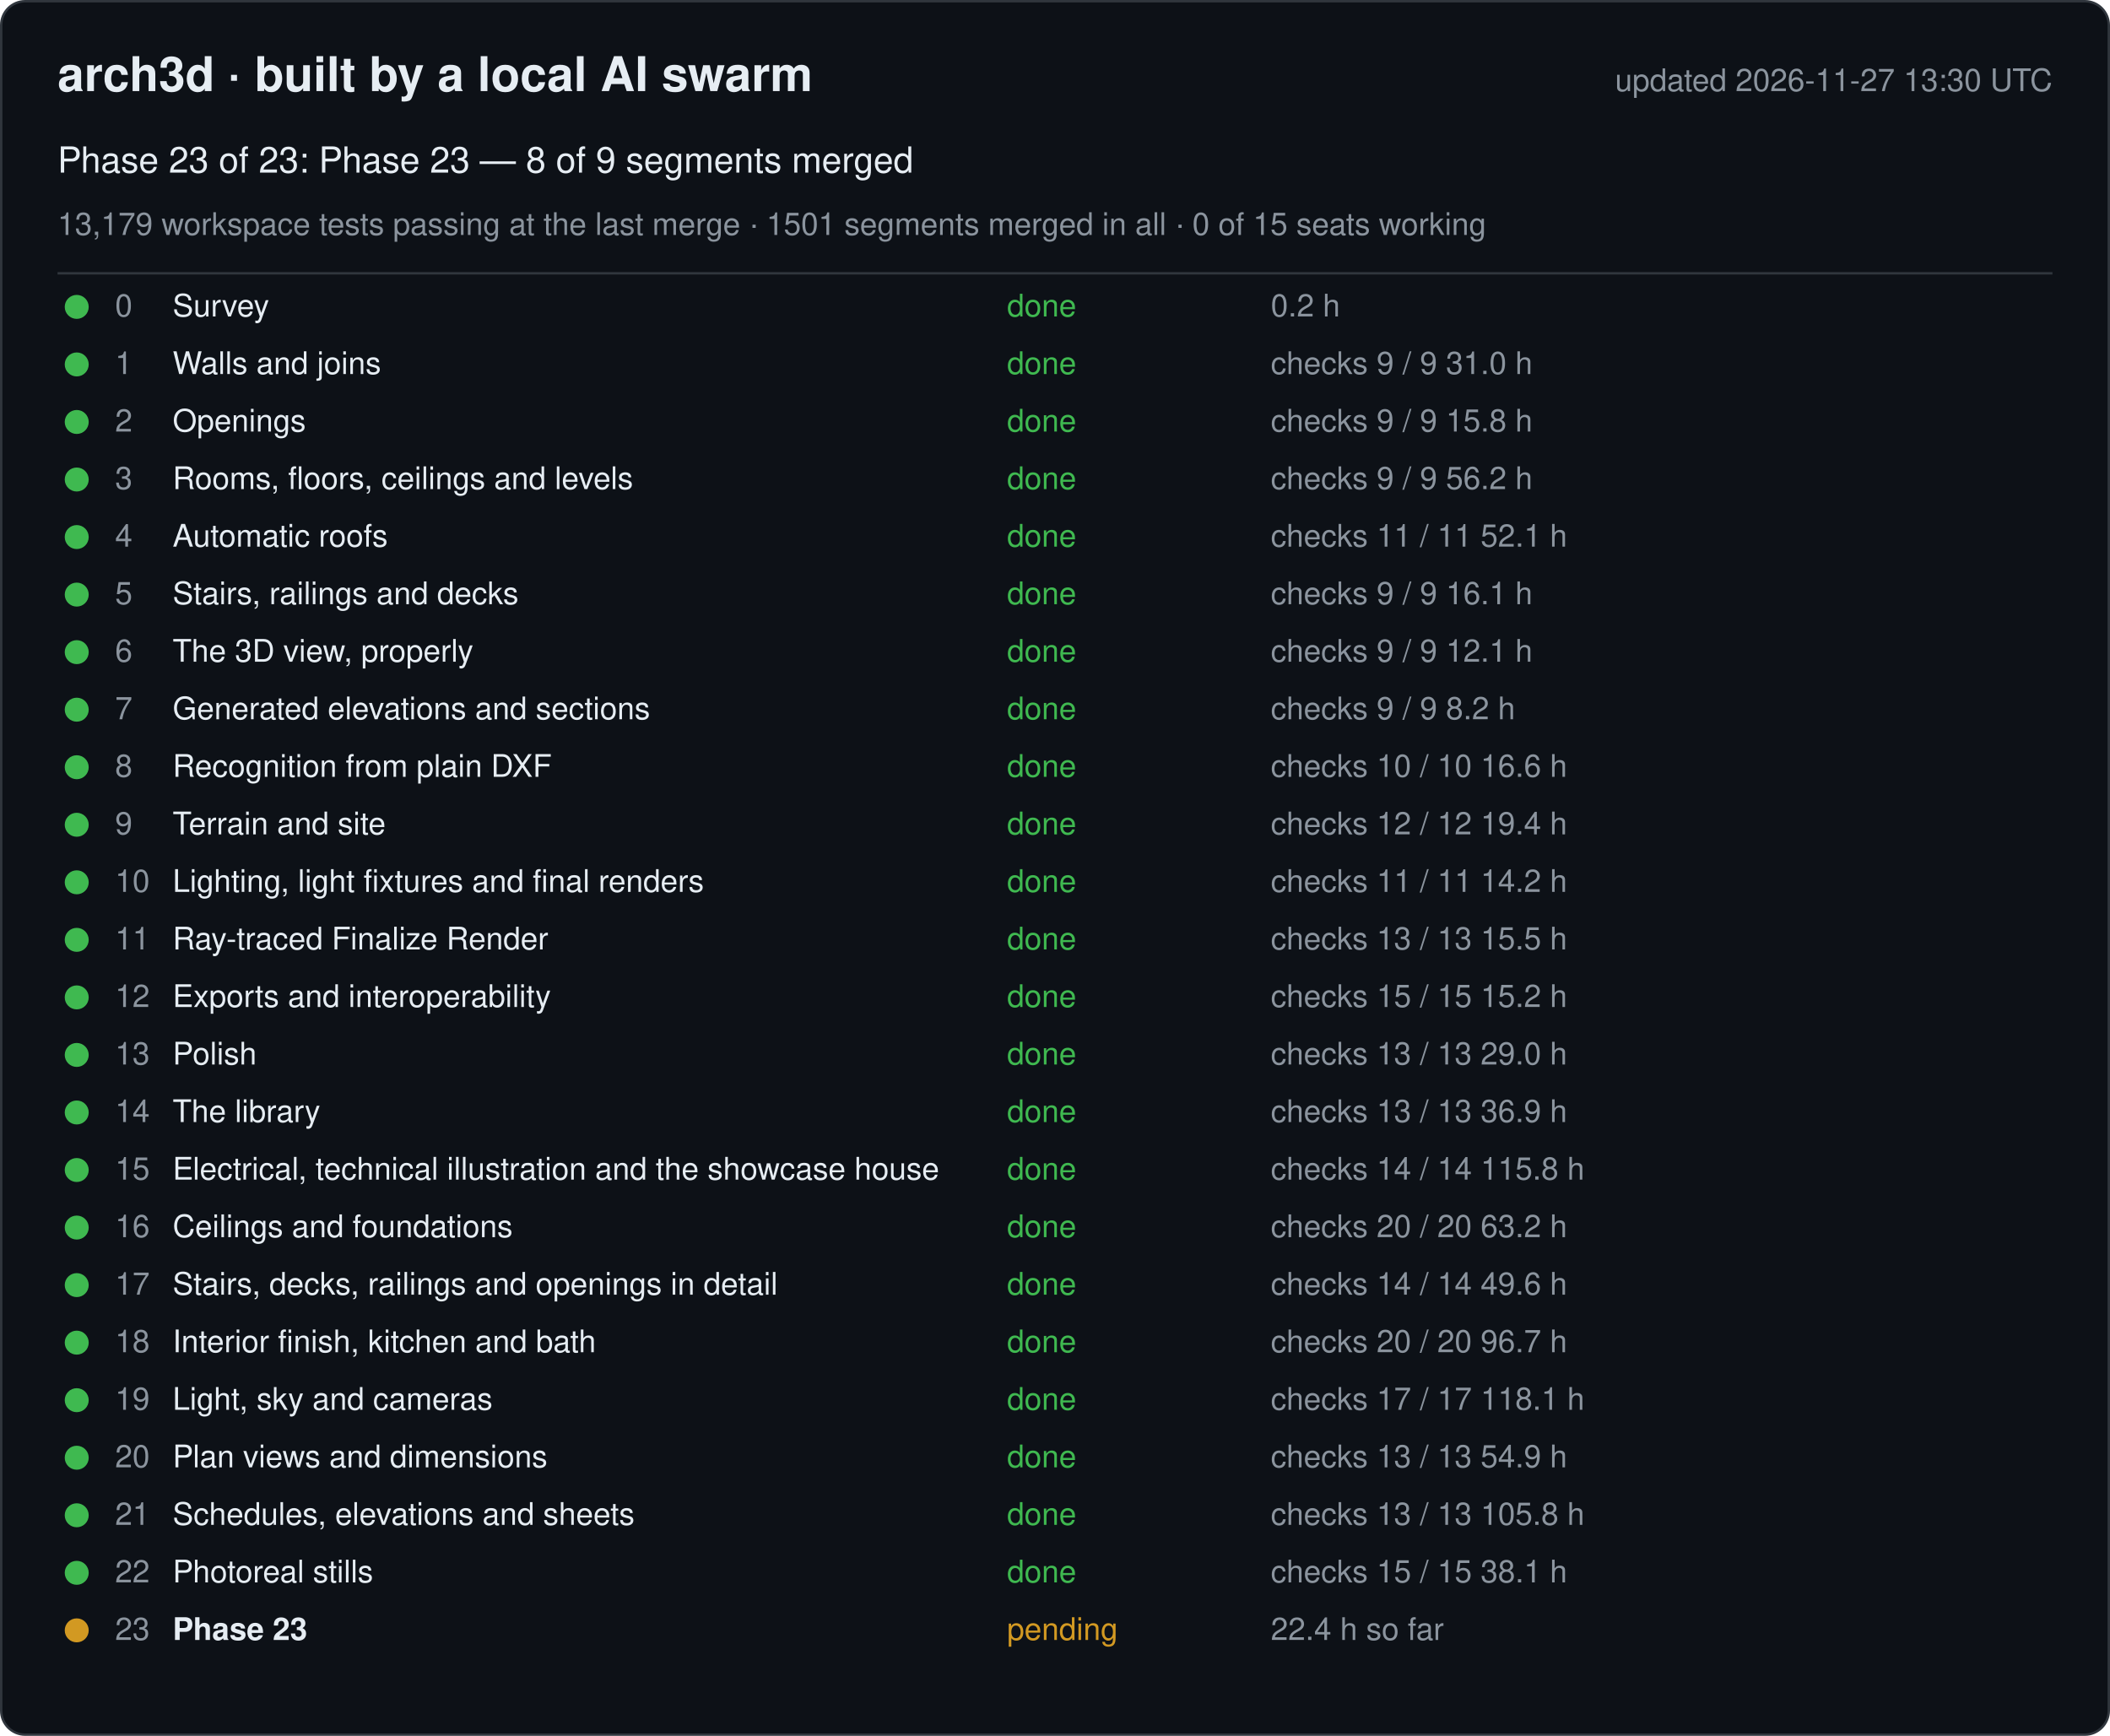
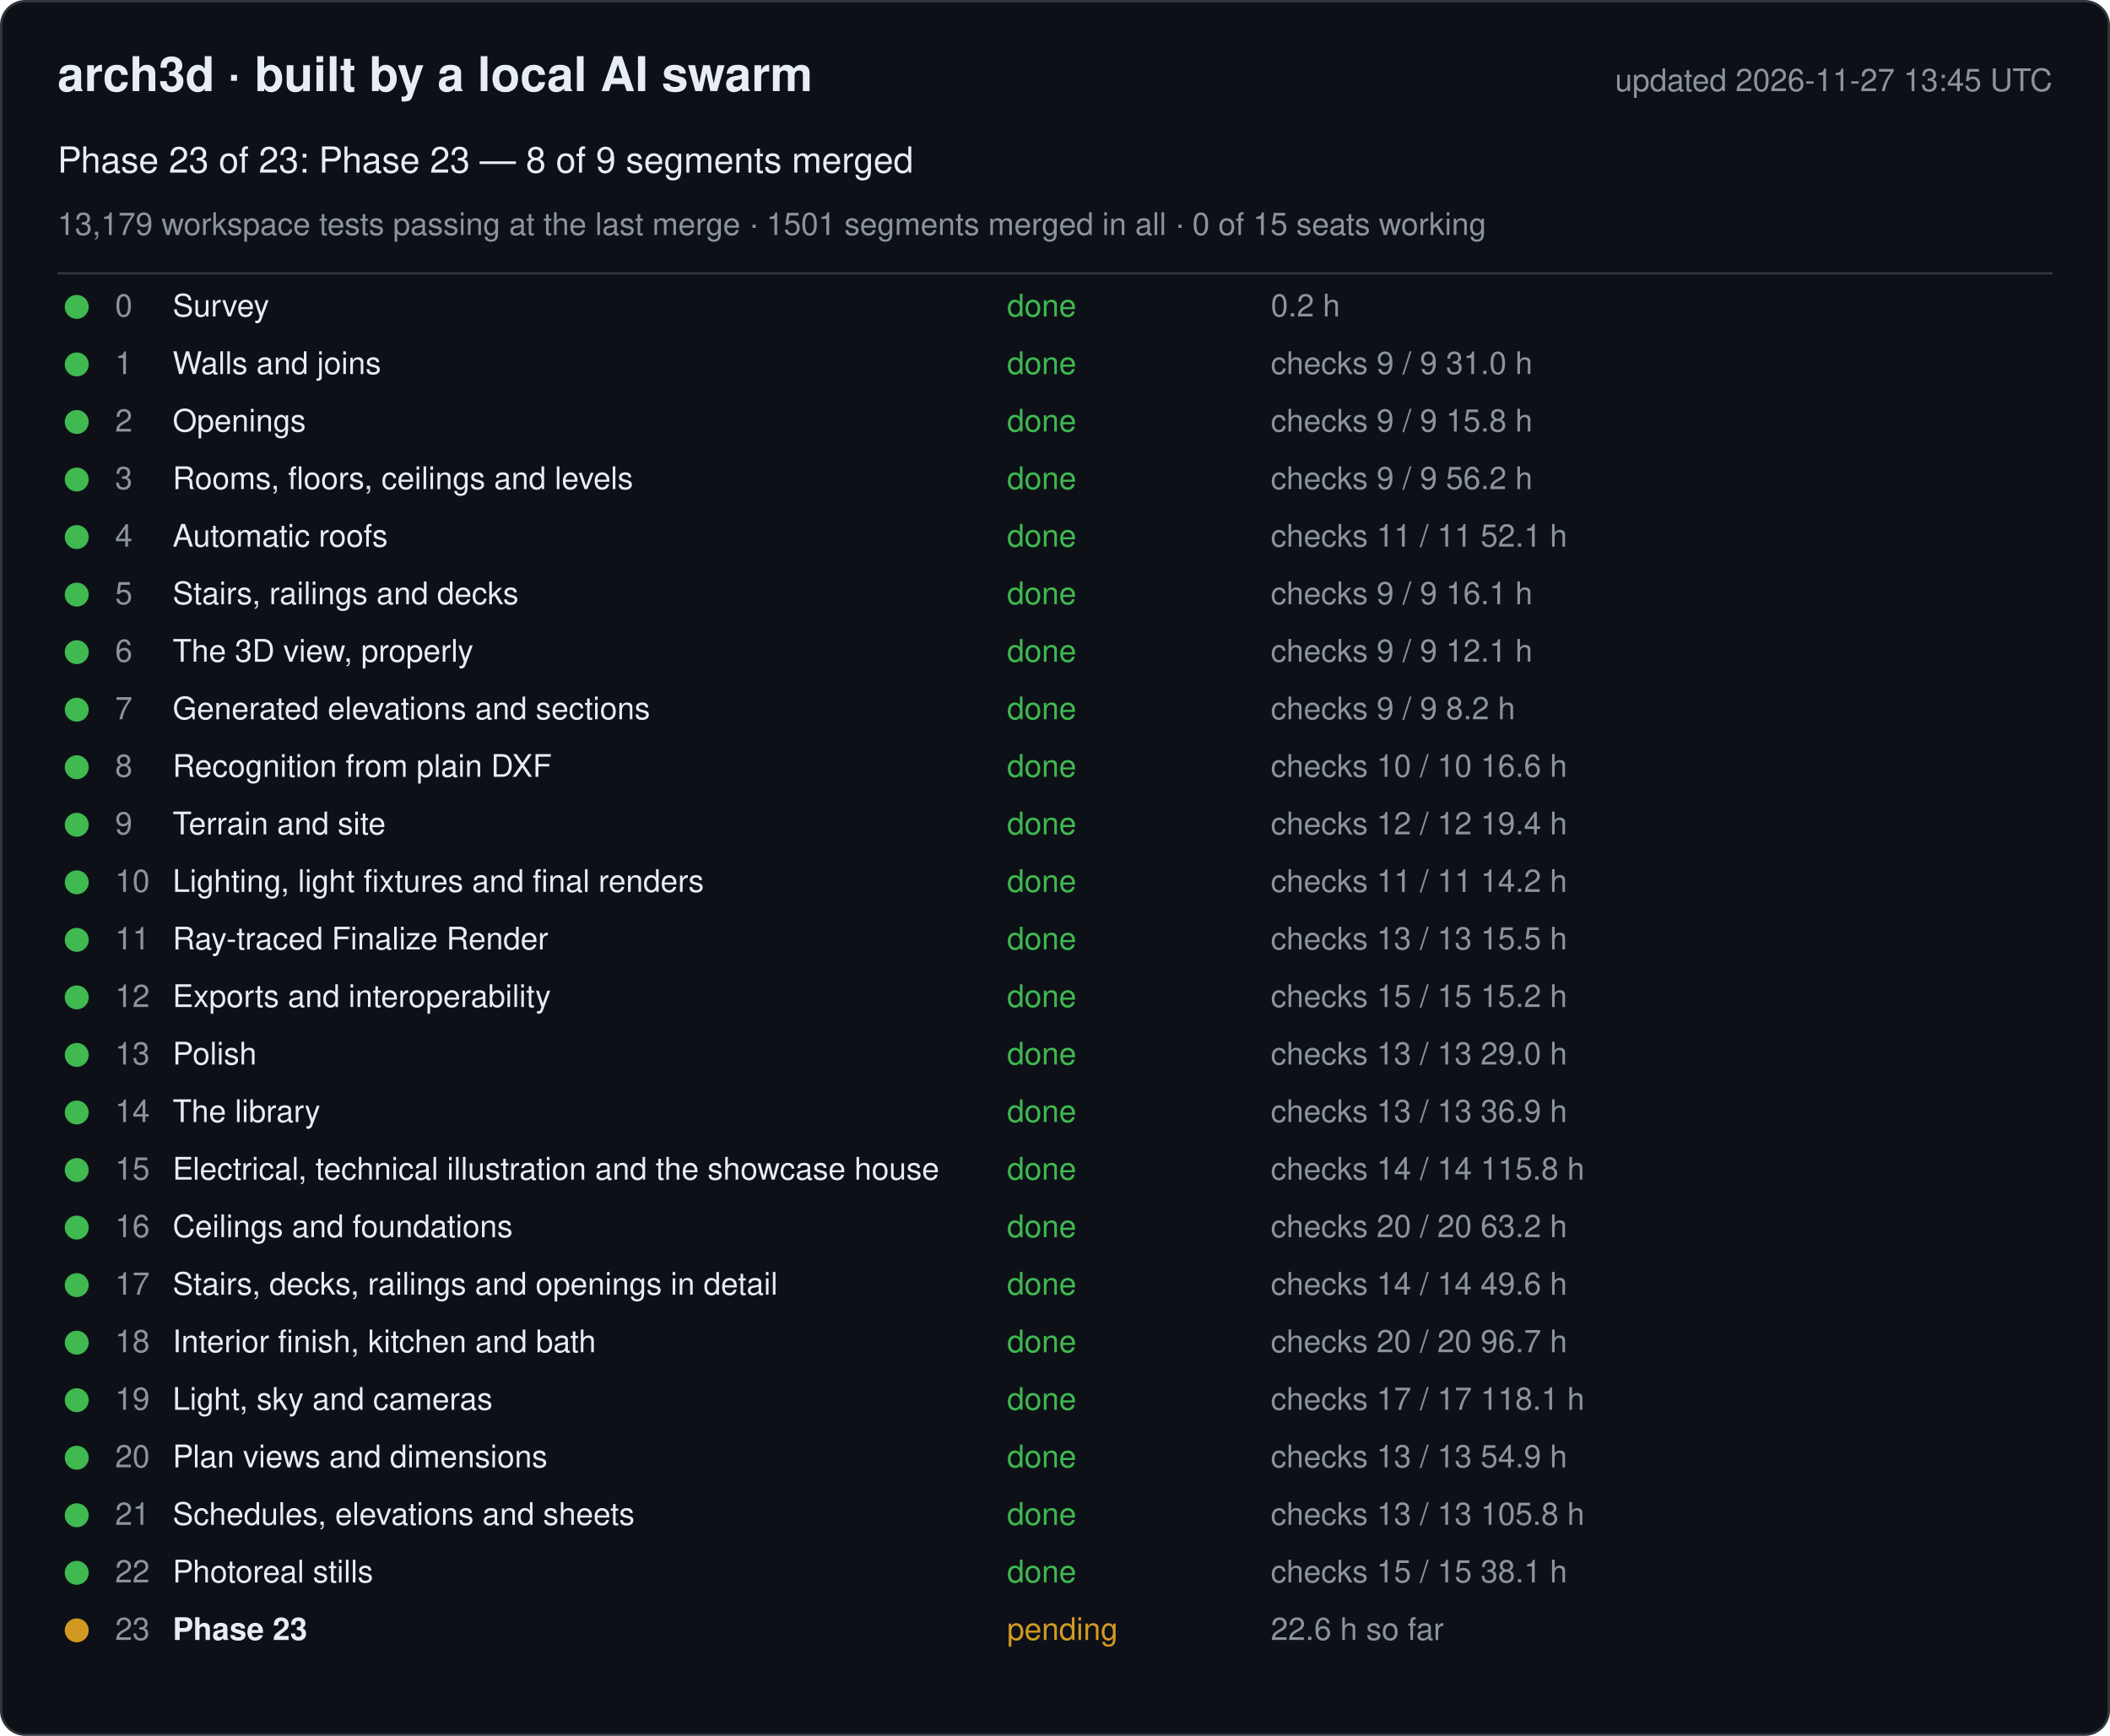
<svg xmlns="http://www.w3.org/2000/svg" width="880" height="724" viewBox="0 0 880 724" font-family="-apple-system, Segoe UI, Helvetica, Arial, sans-serif">
  <rect x="0.5" y="0.5" width="879" height="723" rx="10" fill="#0d1117" stroke="#30363d" />
  <text x="24" y="38" font-size="20" font-weight="600" fill="#e6edf3">arch3d · built by a local AI swarm</text>
-   <text x="856" y="38" font-size="13" fill="#8b949e" text-anchor="end">updated 2026-11-27 13:30 UTC</text>
+   <text x="856" y="38" font-size="13" fill="#8b949e" text-anchor="end">updated 2026-11-27 13:45 UTC</text>
  <text x="24" y="72" font-size="15" fill="#e6edf3">Phase 23 of 23: Phase 23 — 8 of 9 segments merged</text>
  <text x="24" y="98" font-size="13" fill="#8b949e">13,179 workspace tests passing at the last merge · 1501 segments merged in all · 0 of 15 seats working</text>
  <line x1="24" y1="114" x2="856" y2="114" stroke="#30363d" />
  <g data-phase="0">
    <circle cx="32" cy="128" r="5" fill="#3fb950" />
    <text x="48" y="132" font-size="13" fill="#8b949e">0</text>
    <text x="72" y="132" font-size="13" fill="#e6edf3">Survey</text>
    <text x="420" y="132" font-size="13" fill="#3fb950">done</text>
    <text x="530" y="132" font-size="13" fill="#8b949e">0.2 h</text>
  </g>
  <g data-phase="1">
    <circle cx="32" cy="152" r="5" fill="#3fb950" />
    <text x="48" y="156" font-size="13" fill="#8b949e">1</text>
    <text x="72" y="156" font-size="13" fill="#e6edf3">Walls and joins</text>
    <text x="420" y="156" font-size="13" fill="#3fb950">done</text>
    <text x="530" y="156" font-size="13" fill="#8b949e">checks 9 / 9   31.0 h</text>
  </g>
  <g data-phase="2">
    <circle cx="32" cy="176" r="5" fill="#3fb950" />
    <text x="48" y="180" font-size="13" fill="#8b949e">2</text>
    <text x="72" y="180" font-size="13" fill="#e6edf3">Openings</text>
    <text x="420" y="180" font-size="13" fill="#3fb950">done</text>
    <text x="530" y="180" font-size="13" fill="#8b949e">checks 9 / 9   15.8 h</text>
  </g>
  <g data-phase="3">
    <circle cx="32" cy="200" r="5" fill="#3fb950" />
    <text x="48" y="204" font-size="13" fill="#8b949e">3</text>
    <text x="72" y="204" font-size="13" fill="#e6edf3">Rooms, floors, ceilings and levels</text>
    <text x="420" y="204" font-size="13" fill="#3fb950">done</text>
    <text x="530" y="204" font-size="13" fill="#8b949e">checks 9 / 9   56.2 h</text>
  </g>
  <g data-phase="4">
    <circle cx="32" cy="224" r="5" fill="#3fb950" />
    <text x="48" y="228" font-size="13" fill="#8b949e">4</text>
    <text x="72" y="228" font-size="13" fill="#e6edf3">Automatic roofs</text>
    <text x="420" y="228" font-size="13" fill="#3fb950">done</text>
    <text x="530" y="228" font-size="13" fill="#8b949e">checks 11 / 11   52.1 h</text>
  </g>
  <g data-phase="5">
    <circle cx="32" cy="248" r="5" fill="#3fb950" />
    <text x="48" y="252" font-size="13" fill="#8b949e">5</text>
    <text x="72" y="252" font-size="13" fill="#e6edf3">Stairs, railings and decks</text>
    <text x="420" y="252" font-size="13" fill="#3fb950">done</text>
    <text x="530" y="252" font-size="13" fill="#8b949e">checks 9 / 9   16.1 h</text>
  </g>
  <g data-phase="6">
    <circle cx="32" cy="272" r="5" fill="#3fb950" />
    <text x="48" y="276" font-size="13" fill="#8b949e">6</text>
    <text x="72" y="276" font-size="13" fill="#e6edf3">The 3D view, properly</text>
    <text x="420" y="276" font-size="13" fill="#3fb950">done</text>
    <text x="530" y="276" font-size="13" fill="#8b949e">checks 9 / 9   12.1 h</text>
  </g>
  <g data-phase="7">
    <circle cx="32" cy="296" r="5" fill="#3fb950" />
    <text x="48" y="300" font-size="13" fill="#8b949e">7</text>
    <text x="72" y="300" font-size="13" fill="#e6edf3">Generated elevations and sections</text>
    <text x="420" y="300" font-size="13" fill="#3fb950">done</text>
    <text x="530" y="300" font-size="13" fill="#8b949e">checks 9 / 9   8.2 h</text>
  </g>
  <g data-phase="8">
    <circle cx="32" cy="320" r="5" fill="#3fb950" />
    <text x="48" y="324" font-size="13" fill="#8b949e">8</text>
    <text x="72" y="324" font-size="13" fill="#e6edf3">Recognition from plain DXF</text>
    <text x="420" y="324" font-size="13" fill="#3fb950">done</text>
    <text x="530" y="324" font-size="13" fill="#8b949e">checks 10 / 10   16.6 h</text>
  </g>
  <g data-phase="9">
    <circle cx="32" cy="344" r="5" fill="#3fb950" />
    <text x="48" y="348" font-size="13" fill="#8b949e">9</text>
    <text x="72" y="348" font-size="13" fill="#e6edf3">Terrain and site</text>
    <text x="420" y="348" font-size="13" fill="#3fb950">done</text>
    <text x="530" y="348" font-size="13" fill="#8b949e">checks 12 / 12   19.4 h</text>
  </g>
  <g data-phase="10">
    <circle cx="32" cy="368" r="5" fill="#3fb950" />
    <text x="48" y="372" font-size="13" fill="#8b949e">10</text>
    <text x="72" y="372" font-size="13" fill="#e6edf3">Lighting, light fixtures and final renders</text>
    <text x="420" y="372" font-size="13" fill="#3fb950">done</text>
    <text x="530" y="372" font-size="13" fill="#8b949e">checks 11 / 11   14.2 h</text>
  </g>
  <g data-phase="11">
    <circle cx="32" cy="392" r="5" fill="#3fb950" />
    <text x="48" y="396" font-size="13" fill="#8b949e">11</text>
    <text x="72" y="396" font-size="13" fill="#e6edf3">Ray-traced Finalize Render</text>
    <text x="420" y="396" font-size="13" fill="#3fb950">done</text>
    <text x="530" y="396" font-size="13" fill="#8b949e">checks 13 / 13   15.5 h</text>
  </g>
  <g data-phase="12">
    <circle cx="32" cy="416" r="5" fill="#3fb950" />
    <text x="48" y="420" font-size="13" fill="#8b949e">12</text>
    <text x="72" y="420" font-size="13" fill="#e6edf3">Exports and interoperability</text>
    <text x="420" y="420" font-size="13" fill="#3fb950">done</text>
    <text x="530" y="420" font-size="13" fill="#8b949e">checks 15 / 15   15.2 h</text>
  </g>
  <g data-phase="13">
    <circle cx="32" cy="440" r="5" fill="#3fb950" />
    <text x="48" y="444" font-size="13" fill="#8b949e">13</text>
    <text x="72" y="444" font-size="13" fill="#e6edf3">Polish</text>
    <text x="420" y="444" font-size="13" fill="#3fb950">done</text>
    <text x="530" y="444" font-size="13" fill="#8b949e">checks 13 / 13   29.0 h</text>
  </g>
  <g data-phase="14">
    <circle cx="32" cy="464" r="5" fill="#3fb950" />
    <text x="48" y="468" font-size="13" fill="#8b949e">14</text>
    <text x="72" y="468" font-size="13" fill="#e6edf3">The library</text>
    <text x="420" y="468" font-size="13" fill="#3fb950">done</text>
    <text x="530" y="468" font-size="13" fill="#8b949e">checks 13 / 13   36.9 h</text>
  </g>
  <g data-phase="15">
    <circle cx="32" cy="488" r="5" fill="#3fb950" />
    <text x="48" y="492" font-size="13" fill="#8b949e">15</text>
    <text x="72" y="492" font-size="13" fill="#e6edf3">Electrical, technical illustration and the showcase house</text>
    <text x="420" y="492" font-size="13" fill="#3fb950">done</text>
    <text x="530" y="492" font-size="13" fill="#8b949e">checks 14 / 14   115.8 h</text>
  </g>
  <g data-phase="16">
    <circle cx="32" cy="512" r="5" fill="#3fb950" />
    <text x="48" y="516" font-size="13" fill="#8b949e">16</text>
    <text x="72" y="516" font-size="13" fill="#e6edf3">Ceilings and foundations</text>
    <text x="420" y="516" font-size="13" fill="#3fb950">done</text>
    <text x="530" y="516" font-size="13" fill="#8b949e">checks 20 / 20   63.2 h</text>
  </g>
  <g data-phase="17">
    <circle cx="32" cy="536" r="5" fill="#3fb950" />
    <text x="48" y="540" font-size="13" fill="#8b949e">17</text>
    <text x="72" y="540" font-size="13" fill="#e6edf3">Stairs, decks, railings and openings in detail</text>
    <text x="420" y="540" font-size="13" fill="#3fb950">done</text>
    <text x="530" y="540" font-size="13" fill="#8b949e">checks 14 / 14   49.6 h</text>
  </g>
  <g data-phase="18">
    <circle cx="32" cy="560" r="5" fill="#3fb950" />
    <text x="48" y="564" font-size="13" fill="#8b949e">18</text>
    <text x="72" y="564" font-size="13" fill="#e6edf3">Interior finish, kitchen and bath</text>
    <text x="420" y="564" font-size="13" fill="#3fb950">done</text>
    <text x="530" y="564" font-size="13" fill="#8b949e">checks 20 / 20   96.7 h</text>
  </g>
  <g data-phase="19">
    <circle cx="32" cy="584" r="5" fill="#3fb950" />
    <text x="48" y="588" font-size="13" fill="#8b949e">19</text>
    <text x="72" y="588" font-size="13" fill="#e6edf3">Light, sky and cameras</text>
    <text x="420" y="588" font-size="13" fill="#3fb950">done</text>
    <text x="530" y="588" font-size="13" fill="#8b949e">checks 17 / 17   118.1 h</text>
  </g>
  <g data-phase="20">
    <circle cx="32" cy="608" r="5" fill="#3fb950" />
    <text x="48" y="612" font-size="13" fill="#8b949e">20</text>
    <text x="72" y="612" font-size="13" fill="#e6edf3">Plan views and dimensions</text>
    <text x="420" y="612" font-size="13" fill="#3fb950">done</text>
    <text x="530" y="612" font-size="13" fill="#8b949e">checks 13 / 13   54.9 h</text>
  </g>
  <g data-phase="21">
    <circle cx="32" cy="632" r="5" fill="#3fb950" />
    <text x="48" y="636" font-size="13" fill="#8b949e">21</text>
    <text x="72" y="636" font-size="13" fill="#e6edf3">Schedules, elevations and sheets</text>
    <text x="420" y="636" font-size="13" fill="#3fb950">done</text>
    <text x="530" y="636" font-size="13" fill="#8b949e">checks 13 / 13   105.8 h</text>
  </g>
  <g data-phase="22">
    <circle cx="32" cy="656" r="5" fill="#3fb950" />
    <text x="48" y="660" font-size="13" fill="#8b949e">22</text>
    <text x="72" y="660" font-size="13" fill="#e6edf3">Photoreal stills</text>
    <text x="420" y="660" font-size="13" fill="#3fb950">done</text>
    <text x="530" y="660" font-size="13" fill="#8b949e">checks 15 / 15   38.1 h</text>
  </g>
  <g data-phase="23">
    <circle cx="32" cy="680" r="5" fill="#d29922" />
    <text x="48" y="684" font-size="13" fill="#8b949e">23</text>
    <text x="72" y="684" font-size="13" fill="#e6edf3" font-weight="600">Phase 23</text>
    <text x="420" y="684" font-size="13" fill="#d29922">pending</text>
-     <text x="530" y="684" font-size="13" fill="#8b949e">22.4 h so far</text>
+     <text x="530" y="684" font-size="13" fill="#8b949e">22.6 h so far</text>
  </g>
</svg>
